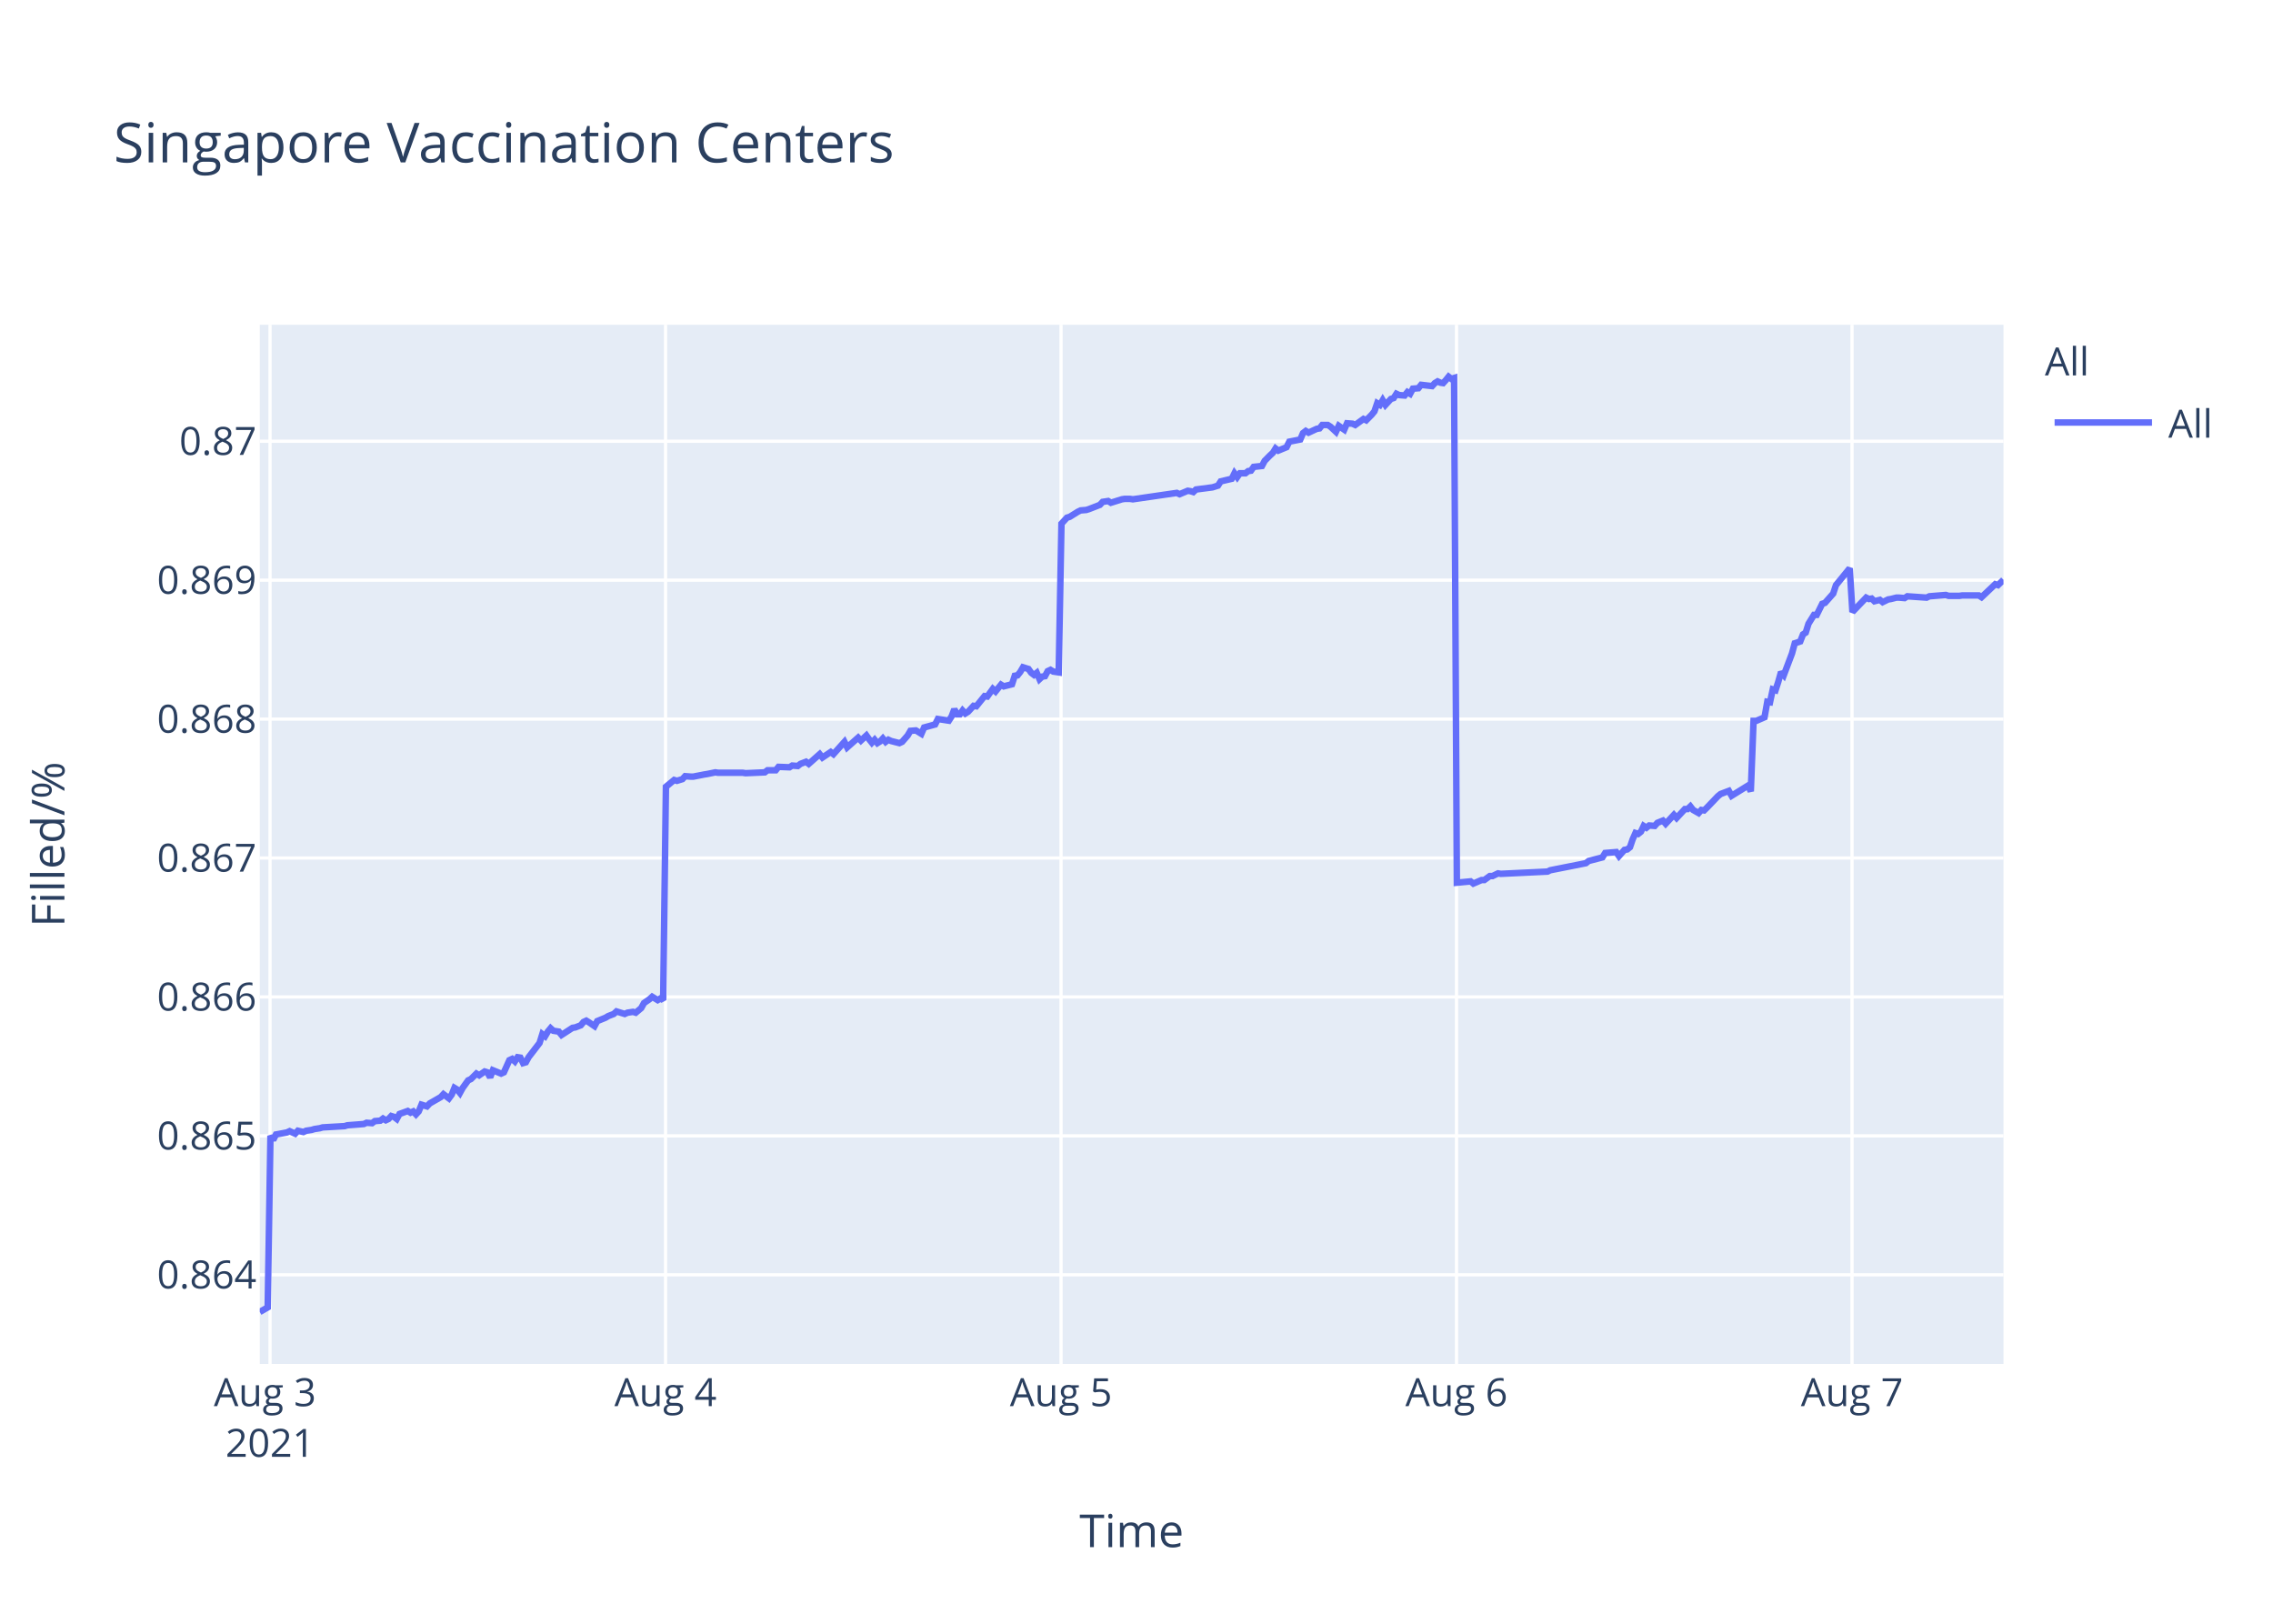
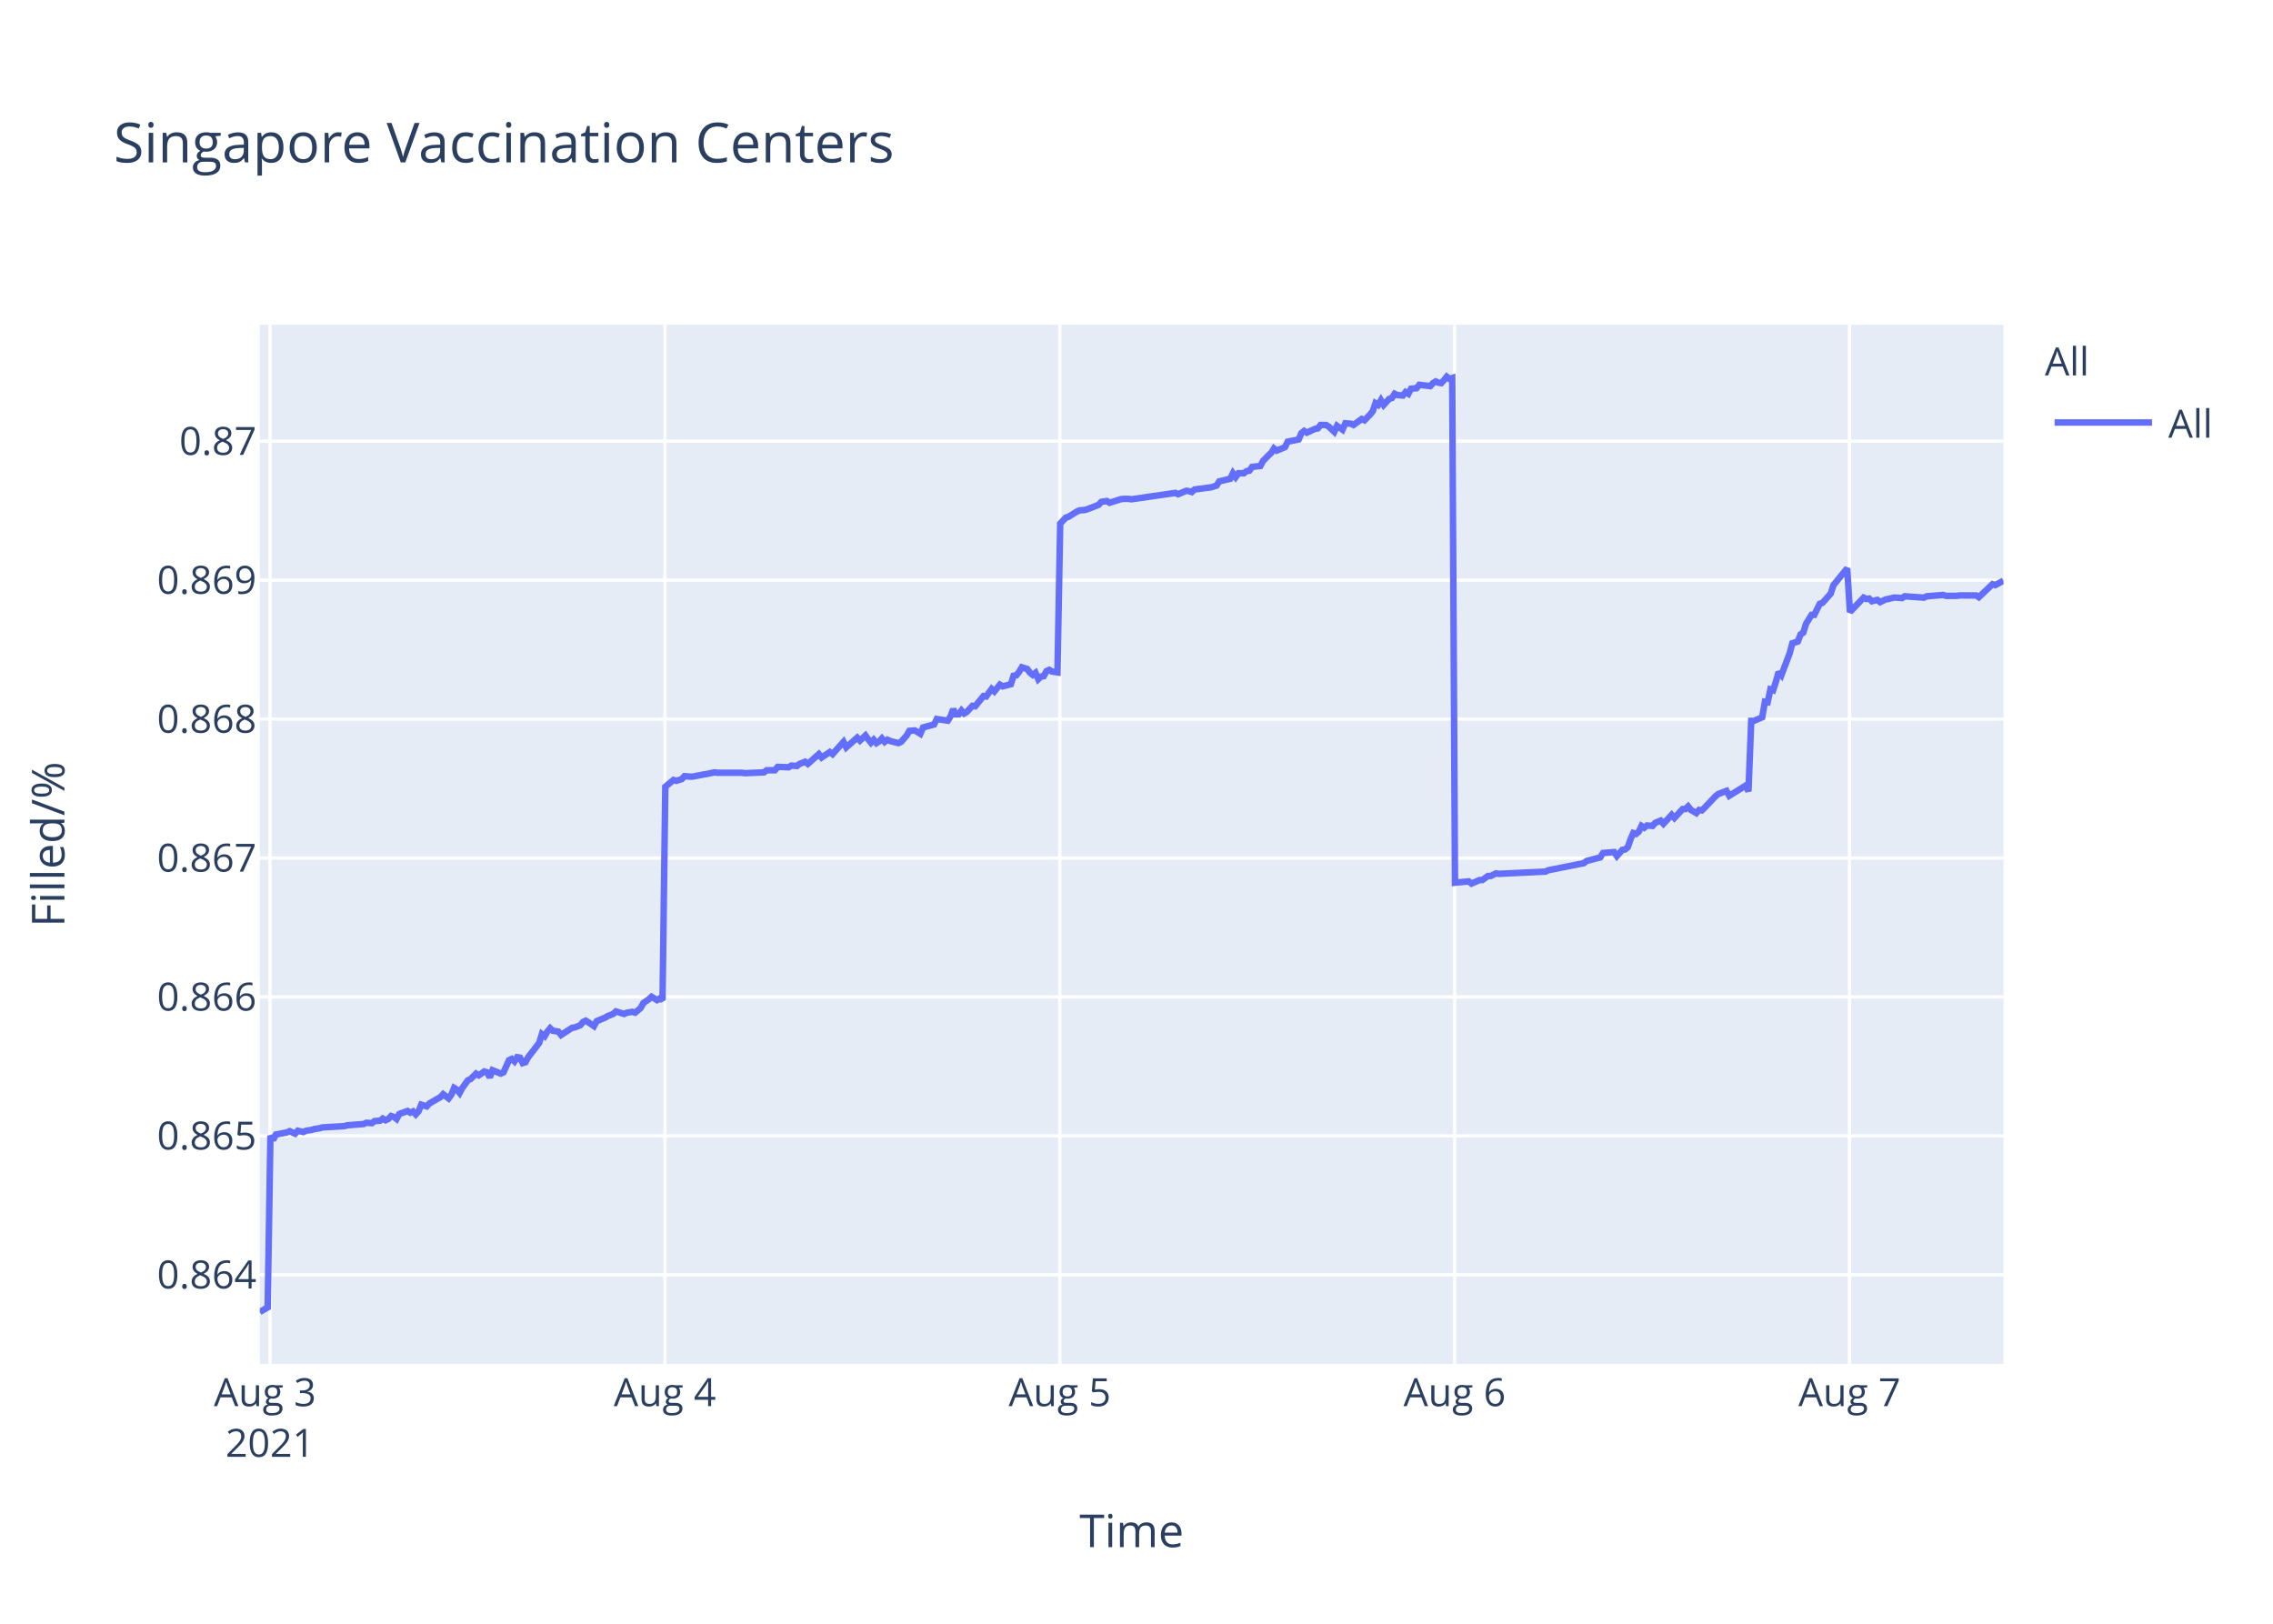
<svg xmlns="http://www.w3.org/2000/svg" class="main-svg" width="700" height="500" style="" viewBox="0 0 700 500">
  <rect x="0" y="0" width="700" height="500" style="fill: rgb(255, 255, 255); fill-opacity: 1;" />
-   <defs id="defs-1e527a">
+   <defs id="defs-c1ea35">
    <g class="clips">
-       <clipPath id="clip1e527axyplot" class="plotclip">
+       <clipPath id="clipc1ea35xyplot" class="plotclip">
        <rect width="537" height="320" />
      </clipPath>
-       <clipPath class="axesclip" id="clip1e527ax">
+       <clipPath class="axesclip" id="clipc1ea35x">
        <rect x="80" y="0" width="537" height="500" />
      </clipPath>
-       <clipPath class="axesclip" id="clip1e527ay">
+       <clipPath class="axesclip" id="clipc1ea35y">
        <rect x="0" y="100" width="700" height="320" />
      </clipPath>
-       <clipPath class="axesclip" id="clip1e527axy">
+       <clipPath class="axesclip" id="clipc1ea35xy">
        <rect x="80" y="100" width="537" height="320" />
      </clipPath>
    </g>
    <g class="gradients" />
  </defs>
  <g class="bglayer">
    <rect class="bg" x="80" y="100" width="537" height="320" style="fill: rgb(229, 236, 246); fill-opacity: 1; stroke-width: 0;" />
  </g>
  <g class="layer-below">
    <g class="imagelayer" />
    <g class="shapelayer" />
  </g>
  <g class="cartesianlayer">
    <g class="subplot xy">
      <g class="layer-subplot">
        <g class="shapelayer" />
        <g class="imagelayer" />
      </g>
      <g class="gridlayer">
        <g class="x">
          <path class="xgrid crisp" transform="translate(83.16,0)" d="M0,100v320" style="stroke: rgb(255, 255, 255); stroke-opacity: 1; stroke-width: 1px;" />
-           <path class="xgrid crisp" transform="translate(204.96,0)" d="M0,100v320" style="stroke: rgb(255, 255, 255); stroke-opacity: 1; stroke-width: 1px;" />
-           <path class="xgrid crisp" transform="translate(326.76,0)" d="M0,100v320" style="stroke: rgb(255, 255, 255); stroke-opacity: 1; stroke-width: 1px;" />
-           <path class="xgrid crisp" transform="translate(448.55,0)" d="M0,100v320" style="stroke: rgb(255, 255, 255); stroke-opacity: 1; stroke-width: 1px;" />
-           <path class="xgrid crisp" transform="translate(570.35,0)" d="M0,100v320" style="stroke: rgb(255, 255, 255); stroke-opacity: 1; stroke-width: 1px;" />
+           <path class="xgrid crisp" transform="translate(204.76,0)" d="M0,100v320" style="stroke: rgb(255, 255, 255); stroke-opacity: 1; stroke-width: 1px;" />
+           <path class="xgrid crisp" transform="translate(326.37,0)" d="M0,100v320" style="stroke: rgb(255, 255, 255); stroke-opacity: 1; stroke-width: 1px;" />
+           <path class="xgrid crisp" transform="translate(447.97,0)" d="M0,100v320" style="stroke: rgb(255, 255, 255); stroke-opacity: 1; stroke-width: 1px;" />
+           <path class="xgrid crisp" transform="translate(569.58,0)" d="M0,100v320" style="stroke: rgb(255, 255, 255); stroke-opacity: 1; stroke-width: 1px;" />
        </g>
        <g class="y">
          <path class="ygrid crisp" transform="translate(0,392.55)" d="M80,0h537" style="stroke: rgb(255, 255, 255); stroke-opacity: 1; stroke-width: 1px;" />
          <path class="ygrid crisp" transform="translate(0,349.77)" d="M80,0h537" style="stroke: rgb(255, 255, 255); stroke-opacity: 1; stroke-width: 1px;" />
          <path class="ygrid crisp" transform="translate(0,306.99)" d="M80,0h537" style="stroke: rgb(255, 255, 255); stroke-opacity: 1; stroke-width: 1px;" />
          <path class="ygrid crisp" transform="translate(0,264.21)" d="M80,0h537" style="stroke: rgb(255, 255, 255); stroke-opacity: 1; stroke-width: 1px;" />
          <path class="ygrid crisp" transform="translate(0,221.43)" d="M80,0h537" style="stroke: rgb(255, 255, 255); stroke-opacity: 1; stroke-width: 1px;" />
          <path class="ygrid crisp" transform="translate(0,178.65)" d="M80,0h537" style="stroke: rgb(255, 255, 255); stroke-opacity: 1; stroke-width: 1px;" />
          <path class="ygrid crisp" transform="translate(0,135.87)" d="M80,0h537" style="stroke: rgb(255, 255, 255); stroke-opacity: 1; stroke-width: 1px;" />
        </g>
      </g>
      <g class="zerolinelayer" />
      <path class="xlines-below" />
      <path class="ylines-below" />
      <g class="overlines-below" />
      <g class="xaxislayer-below" />
      <g class="yaxislayer-below" />
      <g class="overaxes-below" />
-       <g class="plot" transform="translate(80,100)" clip-path="url('#clip1e527axyplot')">
+       <g class="plot" transform="translate(80,100)" clip-path="url('#clipc1ea35xyplot')">
        <g class="scatterlayer mlayer">
-           <g class="trace scatter trace3df5de" style="stroke-miterlimit: 2; opacity: 1;">
+           <g class="trace scatter trace88ca83" style="stroke-miterlimit: 2; opacity: 1;">
            <g class="fills" />
            <g class="errorbars" />
            <g class="lines">
-               <path class="js-line" d="M0,304L2.44,302.59L3.29,249.74L4.13,251.04L4.98,249.35L8.36,248.71L9.2,248.32L10.9,249.1L11.74,248.19L13.43,248.58L14.28,248.19L15.97,247.93L16.82,247.67L18.51,247.41L19.36,247.16L26.12,246.77L26.97,246.51L32.04,246.12L32.89,245.73L34.58,245.86L35.43,245.22L37.11,245.09L37.96,244.44L38.81,244.96L39.65,244.57L40.5,243.66L41.34,243.92L42.19,244.57L43.04,243.02L45.57,242.11L46.42,242.63L47.26,242.24L48.11,243.15L48.95,242.24L49.8,240.17L51.49,240.69L52.34,239.78L55.72,237.84L56.57,236.94L58.26,238.23L59.11,237.07L59.95,235L60.8,235.51L61.64,236.55L62.49,235L64.18,232.67L65.03,232.28L66.72,230.6L67.57,231.12L69.25,229.95L70.1,230.21L70.95,231.76L71.79,229.56L74.33,230.6L75.18,230.21L76.87,226.46L77.72,226.07L78.56,226.85L79.41,225.55L80.25,225.68L81.1,227.36L81.94,227.11L82.79,225.55L86.17,221.16L87.02,218.44L87.87,219.09L88.71,217.66L89.56,216.63L90.4,217.4L92.09,217.66L92.94,218.7L96.33,216.5L97.17,216.37L98.86,215.72L99.71,214.69L100.55,214.3L101.4,214.82L103.09,215.98L103.93,214.43L106.47,213.39L107.32,212.88L109.01,212.23L109.86,211.45L112.39,212.23L113.24,211.84L114.93,211.58L115.78,211.84L117.47,210.42L118.32,208.87L120.01,207.7L120.85,206.93L122.54,207.96L123.39,207.44L124.23,207.96L125.08,142.27L127.62,140.18L128.47,140.44L130.16,139.92L131,139.01L132.69,139.14L133.54,139.14L136.92,138.48L137.76,138.35L140.3,137.83L141.15,137.96L148.76,137.96L149.61,138.09L155.53,137.83L156.38,137.18L158.91,137.18L159.76,136.14L163.14,136.27L163.99,135.74L165.68,135.88L166.52,135.22L168.22,134.57L169.06,135.22L172.44,132.22L173.29,133.27L175.83,131.57L176.67,132.22L180.06,128.44L180.9,130.14L184.28,127.14L185.13,128.05L186.82,126.48L187.67,127.66L188.51,128.7L189.36,127.79L190.21,128.83L191.05,128.31L191.89,127.4L192.74,128.44L193.59,127.79L194.43,128.18L196.97,128.83L197.82,128.44L199.53,126.48L200.37,125.05L202.06,124.92L202.91,125.44L203.75,125.96L204.6,124.01L207.98,123.09L208.83,121.4L212.21,121.92L213.06,120.61L213.9,118.4L214.75,119.96L215.6,119.96L216.44,118.79L217.29,119.7L218.13,119.18L219.82,117.35L220.67,117.48L223.21,114.35L224.05,114.48L225.75,112.14L226.59,112.92L228.28,110.83L229.13,111.35L231.66,110.7L232.51,108.09L233.36,107.96L234.2,106.92L235.05,105.48L235.89,105.74L236.74,106L237.58,107.18L238.44,107.83L239.28,107.18L240.13,109.13L240.97,108.35L241.81,108.22L242.66,106.66L243.51,106.27L244.35,106.79L246.04,107.05L246.89,61.25L248.58,59.41L249.43,59.15L251.96,57.57L252.81,57.17L254.5,57.04L255.34,56.78L258.73,55.46L259.58,54.54L261.27,54.28L262.11,54.81L265.5,53.75L266.34,53.62L268.03,53.62L268.88,53.75L282.41,51.78L283.26,52.18L285.79,51.12L286.64,51.25L287.49,51.52L288.33,50.73L293.4,50.07L295.09,49.54L295.94,48.23L297.63,47.83L299.32,47.44L300.17,45.73L301.02,46.91L301.86,45.73L303.56,45.73L304.4,45.07L305.25,44.94L306.09,43.76L308.63,43.49L309.47,41.91L311.16,40.2L312.01,39.42L312.83,38.1L313.67,38.76L316.21,37.71L317.06,36L320.44,35.34L321.28,33.36L322.13,32.71L322.98,33.23L324.67,32.44L325.52,32.05L326.36,31.92L327.21,30.86L328.9,30.86L329.74,31.39L331.43,32.97L332.29,31.13L333.98,32.31L334.83,30.34L336.52,30.47L337.36,30.86L339.9,29.02L340.74,29.42L342.43,27.71L343.28,26.66L344.13,24.16L344.98,24.68L345.82,23.24L346.66,24.68L348.36,22.84L349.2,22.58L350.05,21.26L350.89,21.66L352.58,21.79L353.43,20.74L354.27,21.26L355.12,19.68L356.81,19.55L357.66,18.5L361.04,18.89L361.88,17.97L362.73,17.45L363.58,17.84L364.43,17.97L365.27,17.05L366.12,16L366.96,16.66L367.81,16.39L368.66,171.81L372.88,171.4L373.73,172.08L376.27,170.99L377.11,170.99L378.81,169.76L379.65,169.76L381.34,168.94L382.19,169.08L396.57,168.39L397.41,167.98L408.4,165.8L409.25,165.12L413.48,164.02L414.33,162.66L417.74,162.38L418.58,163.61L420.28,161.7L421.12,161.57L421.97,160.88L422.81,158.43L423.66,156.51L424.5,156.79L425.35,156.1L426.19,154.33L427.04,154.88L427.89,154.19L429.58,154.33L430.43,153.37L432.12,152.69L432.96,153.65L435.5,150.92L436.34,151.87L438.88,149.14L439.73,149.14L440.57,148.32L441.42,149.41L443.11,150.37L443.96,149.41L444.8,149.55L445.65,148.73L449.04,145.18L449.88,144.5L452.42,143.54L453.27,145.04L458.34,141.9L459.18,143.68L460.03,121.97L460.88,121.97L463.41,120.88L464.26,116.1L465.1,116.24L465.95,112.28L466.8,112.55L467.64,109.96L468.49,106.95L469.34,107.91L471.87,101.22L472.72,98.08L474.41,97.53L475.26,95.35L476.1,94.8L476.95,92.07L478.64,89.34L479.48,89.34L481.18,85.93L482.02,85.65L484.56,82.78L485.41,80.19L489.64,75L490.48,88.44L494.71,84.03L495.56,84.45L496.4,84.31L497.25,85.14L498.94,84.72L499.79,85.41L501.48,84.59L502.32,84.45L504.02,84.03L504.86,84.03L506.55,84.17L507.4,83.62L513.32,84.03L514.17,83.62L519.24,83.21L520.09,83.48L523.46,83.48L524.31,83.35L526,83.35L526.85,83.35L529.39,83.35L530.24,83.9L534.46,79.9L535.3,80.18L537,78.53" style="vector-effect: non-scaling-stroke; fill: none; stroke: rgb(99, 110, 250); stroke-opacity: 1; stroke-width: 2px; opacity: 1;" />
+               <path class="js-line" d="M0,304L2.43,302.59L3.28,249.74L4.12,251.04L4.97,249.35L8.34,248.71L9.19,248.32L10.88,249.1L11.73,248.19L13.41,248.58L14.26,248.19L15.94,247.93L16.79,247.67L18.48,247.41L19.33,247.16L26.08,246.77L26.92,246.51L31.99,246.12L32.84,245.73L34.53,245.86L35.37,245.22L37.06,245.09L37.9,244.44L38.75,244.96L39.59,244.57L40.43,243.66L41.28,243.92L42.13,244.57L42.97,243.02L45.5,242.11L46.34,242.63L47.19,242.24L48.04,243.15L48.88,242.24L49.73,240.17L51.41,240.69L52.26,239.78L55.64,237.84L56.48,236.94L58.16,238.23L59.01,237.07L59.86,235L60.7,235.51L61.55,236.55L62.39,235L64.08,232.67L64.92,232.28L66.62,230.6L67.46,231.12L69.14,229.95L69.99,230.21L70.84,231.76L71.68,229.56L74.22,230.6L75.06,230.21L76.75,226.46L77.59,226.07L78.44,226.85L79.28,225.55L80.13,225.68L80.97,227.36L81.81,227.11L82.66,225.55L86.04,221.16L86.88,218.44L87.73,219.09L88.57,217.66L89.42,216.63L90.26,217.4L91.95,217.66L92.79,218.7L96.18,216.5L97.02,216.37L98.71,215.72L99.55,214.69L100.39,214.3L101.24,214.82L102.92,215.98L103.77,214.43L106.3,213.39L107.15,212.88L108.84,212.23L109.68,211.45L112.22,212.23L113.06,211.84L114.75,211.58L115.6,211.84L117.28,210.42L118.13,208.87L119.82,207.7L120.66,206.93L122.35,207.96L123.19,207.44L124.04,207.96L124.89,142.27L127.42,140.18L128.26,140.44L129.95,139.92L130.8,139.01L132.49,139.14L133.33,139.14L136.71,138.48L137.55,138.35L140.08,137.83L140.93,137.96L148.53,137.96L149.38,138.09L155.28,137.83L156.13,137.18L158.66,137.18L159.51,136.14L162.88,136.27L163.73,135.74L165.42,135.88L166.26,135.22L167.95,134.57L168.79,135.22L172.17,132.22L173.02,133.27L175.55,131.57L176.4,132.22L179.77,128.44L180.62,130.14L183.99,127.14L184.84,128.05L186.53,126.48L187.37,127.66L188.22,128.7L189.06,127.79L189.91,128.83L190.75,128.31L191.59,127.4L192.44,128.44L193.28,127.79L194.13,128.18L196.66,128.83L197.51,128.44L199.21,126.48L200.05,125.05L201.74,124.92L202.59,125.44L203.43,125.96L204.28,124.01L207.66,123.09L208.5,121.4L211.88,121.92L212.72,120.61L213.56,118.4L214.41,119.96L215.26,119.96L216.1,118.79L216.94,119.7L217.79,119.18L219.48,117.35L220.32,117.48L222.86,114.35L223.7,114.48L225.39,112.14L226.23,112.92L227.92,110.83L228.77,111.35L231.3,110.7L232.14,108.09L232.99,107.96L233.83,106.92L234.68,105.48L235.52,105.74L236.37,106L237.21,107.18L238.06,107.83L238.9,107.18L239.75,109.13L240.59,108.35L241.43,108.22L242.28,106.66L243.12,106.27L243.97,106.79L245.66,107.05L246.5,61.25L248.19,59.41L249.03,59.15L251.57,57.57L252.41,57.17L254.1,57.04L254.94,56.78L258.32,55.46L259.17,54.54L260.86,54.28L261.7,54.81L265.08,53.75L265.92,53.62L267.61,53.62L268.46,53.75L281.97,51.78L282.81,52.18L285.34,51.12L286.18,51.25L287.04,51.52L287.87,50.73L292.94,50.07L294.63,49.54L295.48,48.23L297.16,47.83L298.85,47.44L299.7,45.73L300.54,46.91L301.39,45.73L303.08,45.73L303.92,45.07L304.77,44.94L305.61,43.76L308.14,43.49L308.99,41.91L310.67,40.2L311.52,39.42L312.34,38.1L313.18,38.76L315.71,37.71L316.56,36L319.94,35.34L320.78,33.36L321.63,32.71L322.47,33.23L324.16,32.44L325.01,32.05L325.85,31.92L326.69,30.86L328.38,30.86L329.22,31.39L330.91,32.97L331.76,31.13L333.45,32.31L334.31,30.34L335.99,30.47L336.83,30.86L339.36,29.02L340.21,29.42L341.89,27.71L342.74,26.66L343.59,24.16L344.43,24.68L345.27,23.24L346.12,24.68L347.81,22.84L348.65,22.58L349.5,21.26L350.34,21.66L352.03,21.79L352.87,20.74L353.72,21.26L354.56,19.68L356.25,19.55L357.1,18.5L360.47,18.89L361.32,17.97L362.16,17.45L363.01,17.84L363.85,17.97L364.7,17.05L365.54,16L366.38,16.66L367.23,16.39L368.08,171.81L372.3,171.4L373.15,172.08L375.68,170.99L376.52,170.99L378.21,169.76L379.05,169.76L380.74,168.94L381.58,169.08L395.95,168.39L396.79,167.98L407.76,165.8L408.61,165.12L412.83,164.02L413.68,162.66L417.08,162.38L417.93,163.61L419.62,161.7L420.46,161.57L421.3,160.88L422.15,158.43L422.99,156.51L423.84,156.79L424.68,156.1L425.52,154.33L426.37,154.88L427.21,154.19L428.91,154.33L429.75,153.37L431.44,152.69L432.28,153.65L434.82,150.92L435.66,151.87L438.19,149.14L439.04,149.14L439.88,148.32L440.73,149.41L442.42,150.37L443.26,149.41L444.1,149.55L444.95,148.73L448.33,145.18L449.18,144.5L451.7,143.54L452.55,145.04L457.62,141.9L458.46,143.68L459.31,121.97L460.15,121.97L462.69,120.88L463.53,116.1L464.37,116.24L465.22,112.28L466.06,112.55L466.91,109.96L467.75,106.95L468.6,107.91L471.13,101.22L471.98,98.08L473.67,97.53L474.51,95.35L475.35,94.8L476.2,92.07L477.89,89.34L478.73,89.34L480.42,85.93L481.26,85.65L483.8,82.78L484.64,80.19L488.87,75L489.71,88.44L493.94,84.03L494.78,84.45L495.62,84.31L496.47,85.14L498.16,84.72L499,85.41L500.69,84.59L501.53,84.45L503.22,84.03L504.07,84.03L505.76,84.17L506.6,83.62L512.51,84.03L513.36,83.62L518.43,83.21L519.27,83.48L522.64,83.48L523.49,83.35L525.18,83.35L526.02,83.35L528.55,83.35L529.4,83.9L533.62,79.9L534.46,80.18L537,78.8" style="vector-effect: non-scaling-stroke; fill: none; stroke: rgb(99, 110, 250); stroke-opacity: 1; stroke-width: 2px; opacity: 1;" />
            </g>
            <g class="points" />
            <g class="text" />
          </g>
        </g>
      </g>
      <g class="overplot" />
      <path class="xlines-above crisp" d="M0,0" style="fill: none;" />
      <path class="ylines-above crisp" d="M0,0" style="fill: none;" />
      <g class="overlines-above" />
      <g class="xaxislayer-above">
        <g class="xtick">
          <text text-anchor="middle" x="0" y="433" transform="translate(83.16,0)" style="font-family: 'Open Sans', verdana, arial, sans-serif; font-size: 12px; fill: rgb(42, 63, 95); fill-opacity: 1; white-space: pre;">
            <tspan class="line" dy="0em" x="0" y="433">Aug 3</tspan>
            <tspan class="line" dy="1.3em" x="0" y="433">2021</tspan>
          </text>
        </g>
        <g class="xtick">
-           <text text-anchor="middle" x="0" y="433" transform="translate(204.96,0)" style="font-family: 'Open Sans', verdana, arial, sans-serif; font-size: 12px; fill: rgb(42, 63, 95); fill-opacity: 1; white-space: pre;">Aug 4</text>
+           <text text-anchor="middle" x="0" y="433" transform="translate(204.76,0)" style="font-family: 'Open Sans', verdana, arial, sans-serif; font-size: 12px; fill: rgb(42, 63, 95); fill-opacity: 1; white-space: pre;">Aug 4</text>
        </g>
        <g class="xtick">
-           <text text-anchor="middle" x="0" y="433" transform="translate(326.76,0)" style="font-family: 'Open Sans', verdana, arial, sans-serif; font-size: 12px; fill: rgb(42, 63, 95); fill-opacity: 1; white-space: pre;">Aug 5</text>
+           <text text-anchor="middle" x="0" y="433" transform="translate(326.37,0)" style="font-family: 'Open Sans', verdana, arial, sans-serif; font-size: 12px; fill: rgb(42, 63, 95); fill-opacity: 1; white-space: pre;">Aug 5</text>
        </g>
        <g class="xtick">
-           <text text-anchor="middle" x="0" y="433" transform="translate(448.55,0)" style="font-family: 'Open Sans', verdana, arial, sans-serif; font-size: 12px; fill: rgb(42, 63, 95); fill-opacity: 1; white-space: pre;">Aug 6</text>
+           <text text-anchor="middle" x="0" y="433" transform="translate(447.97,0)" style="font-family: 'Open Sans', verdana, arial, sans-serif; font-size: 12px; fill: rgb(42, 63, 95); fill-opacity: 1; white-space: pre;">Aug 6</text>
        </g>
        <g class="xtick">
-           <text text-anchor="middle" x="0" y="433" transform="translate(570.35,0)" style="font-family: 'Open Sans', verdana, arial, sans-serif; font-size: 12px; fill: rgb(42, 63, 95); fill-opacity: 1; white-space: pre;">Aug 7</text>
+           <text text-anchor="middle" x="0" y="433" transform="translate(569.58,0)" style="font-family: 'Open Sans', verdana, arial, sans-serif; font-size: 12px; fill: rgb(42, 63, 95); fill-opacity: 1; white-space: pre;">Aug 7</text>
        </g>
      </g>
      <g class="yaxislayer-above">
        <g class="ytick">
          <text text-anchor="end" x="79" y="4.2" transform="translate(0,392.55)" style="font-family: 'Open Sans', verdana, arial, sans-serif; font-size: 12px; fill: rgb(42, 63, 95); fill-opacity: 1; white-space: pre;">0.864</text>
        </g>
        <g class="ytick">
          <text text-anchor="end" x="79" y="4.2" transform="translate(0,349.77)" style="font-family: 'Open Sans', verdana, arial, sans-serif; font-size: 12px; fill: rgb(42, 63, 95); fill-opacity: 1; white-space: pre;">0.865</text>
        </g>
        <g class="ytick">
          <text text-anchor="end" x="79" y="4.2" transform="translate(0,306.99)" style="font-family: 'Open Sans', verdana, arial, sans-serif; font-size: 12px; fill: rgb(42, 63, 95); fill-opacity: 1; white-space: pre;">0.866</text>
        </g>
        <g class="ytick">
          <text text-anchor="end" x="79" y="4.2" transform="translate(0,264.21)" style="font-family: 'Open Sans', verdana, arial, sans-serif; font-size: 12px; fill: rgb(42, 63, 95); fill-opacity: 1; white-space: pre;">0.867</text>
        </g>
        <g class="ytick">
          <text text-anchor="end" x="79" y="4.2" transform="translate(0,221.43)" style="font-family: 'Open Sans', verdana, arial, sans-serif; font-size: 12px; fill: rgb(42, 63, 95); fill-opacity: 1; white-space: pre;">0.868</text>
        </g>
        <g class="ytick">
          <text text-anchor="end" x="79" y="4.2" transform="translate(0,178.65)" style="font-family: 'Open Sans', verdana, arial, sans-serif; font-size: 12px; fill: rgb(42, 63, 95); fill-opacity: 1; white-space: pre;">0.869</text>
        </g>
        <g class="ytick">
          <text text-anchor="end" x="79" y="4.2" transform="translate(0,135.87)" style="font-family: 'Open Sans', verdana, arial, sans-serif; font-size: 12px; fill: rgb(42, 63, 95); fill-opacity: 1; white-space: pre;">0.87</text>
        </g>
      </g>
      <g class="overaxes-above" />
    </g>
  </g>
  <g class="polarlayer" />
  <g class="ternarylayer" />
  <g class="geolayer" />
  <g class="funnelarealayer" />
  <g class="pielayer" />
  <g class="treemaplayer" />
  <g class="sunburstlayer" />
  <g class="glimages" />
-   <defs id="topdefs-1e527a">
+   <defs id="topdefs-c1ea35">
    <g class="clips" />
-     <clipPath id="legend1e527a">
+     <clipPath id="legendc1ea35">
      <rect width="60" height="45" x="0" y="0" />
    </clipPath>
  </defs>
  <g class="layer-above">
    <g class="imagelayer" />
    <g class="shapelayer" />
  </g>
  <g class="infolayer">
    <g class="legend" pointer-events="all" transform="translate(627.74,100)">
      <rect class="bg" shape-rendering="crispEdges" width="60" height="45" x="0" y="0" style="stroke: rgb(68, 68, 68); stroke-opacity: 1; fill: rgb(255, 255, 255); fill-opacity: 1; stroke-width: 0px;" />
-       <g class="scrollbox" transform="" clip-path="url('#legend1e527a')">
+       <g class="scrollbox" transform="" clip-path="url('#legendc1ea35')">
        <text class="legendtitletext" text-anchor="start" x="2" y="15.6" style="font-family: 'Open Sans', verdana, arial, sans-serif; font-size: 12px; fill: rgb(42, 63, 95); fill-opacity: 1; white-space: pre;">All</text>
        <g class="groups" transform="">
          <g class="traces" transform="translate(0,30.1)" style="opacity: 1;">
            <text class="legendtext" text-anchor="start" x="40" y="4.68" style="font-family: 'Open Sans', verdana, arial, sans-serif; font-size: 12px; fill: rgb(42, 63, 95); fill-opacity: 1; white-space: pre;">All</text>
            <g class="layers" style="opacity: 1;">
              <g class="legendfill" />
              <g class="legendlines">
                <path class="js-line" d="M5,0h30" style="fill: none; stroke: rgb(99, 110, 250); stroke-opacity: 1; stroke-width: 2px;" />
              </g>
              <g class="legendsymbols">
                <g class="legendpoints" />
              </g>
            </g>
            <rect class="legendtoggle" x="0" y="-9.5" width="54.891" height="19" style="fill: rgb(0, 0, 0); fill-opacity: 0;" />
          </g>
        </g>
      </g>
      <rect class="scrollbar" rx="20" ry="3" width="0" height="0" x="0" y="0" style="fill: rgb(128, 139, 164); fill-opacity: 1;" />
    </g>
    <g class="g-gtitle">
      <text class="gtitle" x="35" y="50" text-anchor="start" dy="0em" style="font-family: 'Open Sans', verdana, arial, sans-serif; font-size: 17px; fill: rgb(42, 63, 95); opacity: 1; font-weight: normal; white-space: pre;">Singapore Vaccination Centers</text>
    </g>
    <g class="g-xtitle">
      <text class="xtitle" x="348.5" y="476.409" text-anchor="middle" style="font-family: 'Open Sans', verdana, arial, sans-serif; font-size: 14px; fill: rgb(42, 63, 95); opacity: 1; font-weight: normal; white-space: pre;">Time</text>
    </g>
    <g class="g-ytitle">
      <text class="ytitle" transform="rotate(-90,19.84063,260)" x="19.841" y="260" text-anchor="middle" style="font-family: 'Open Sans', verdana, arial, sans-serif; font-size: 14px; fill: rgb(42, 63, 95); opacity: 1; font-weight: normal; white-space: pre;">Filled/%</text>
    </g>
  </g>
</svg>
